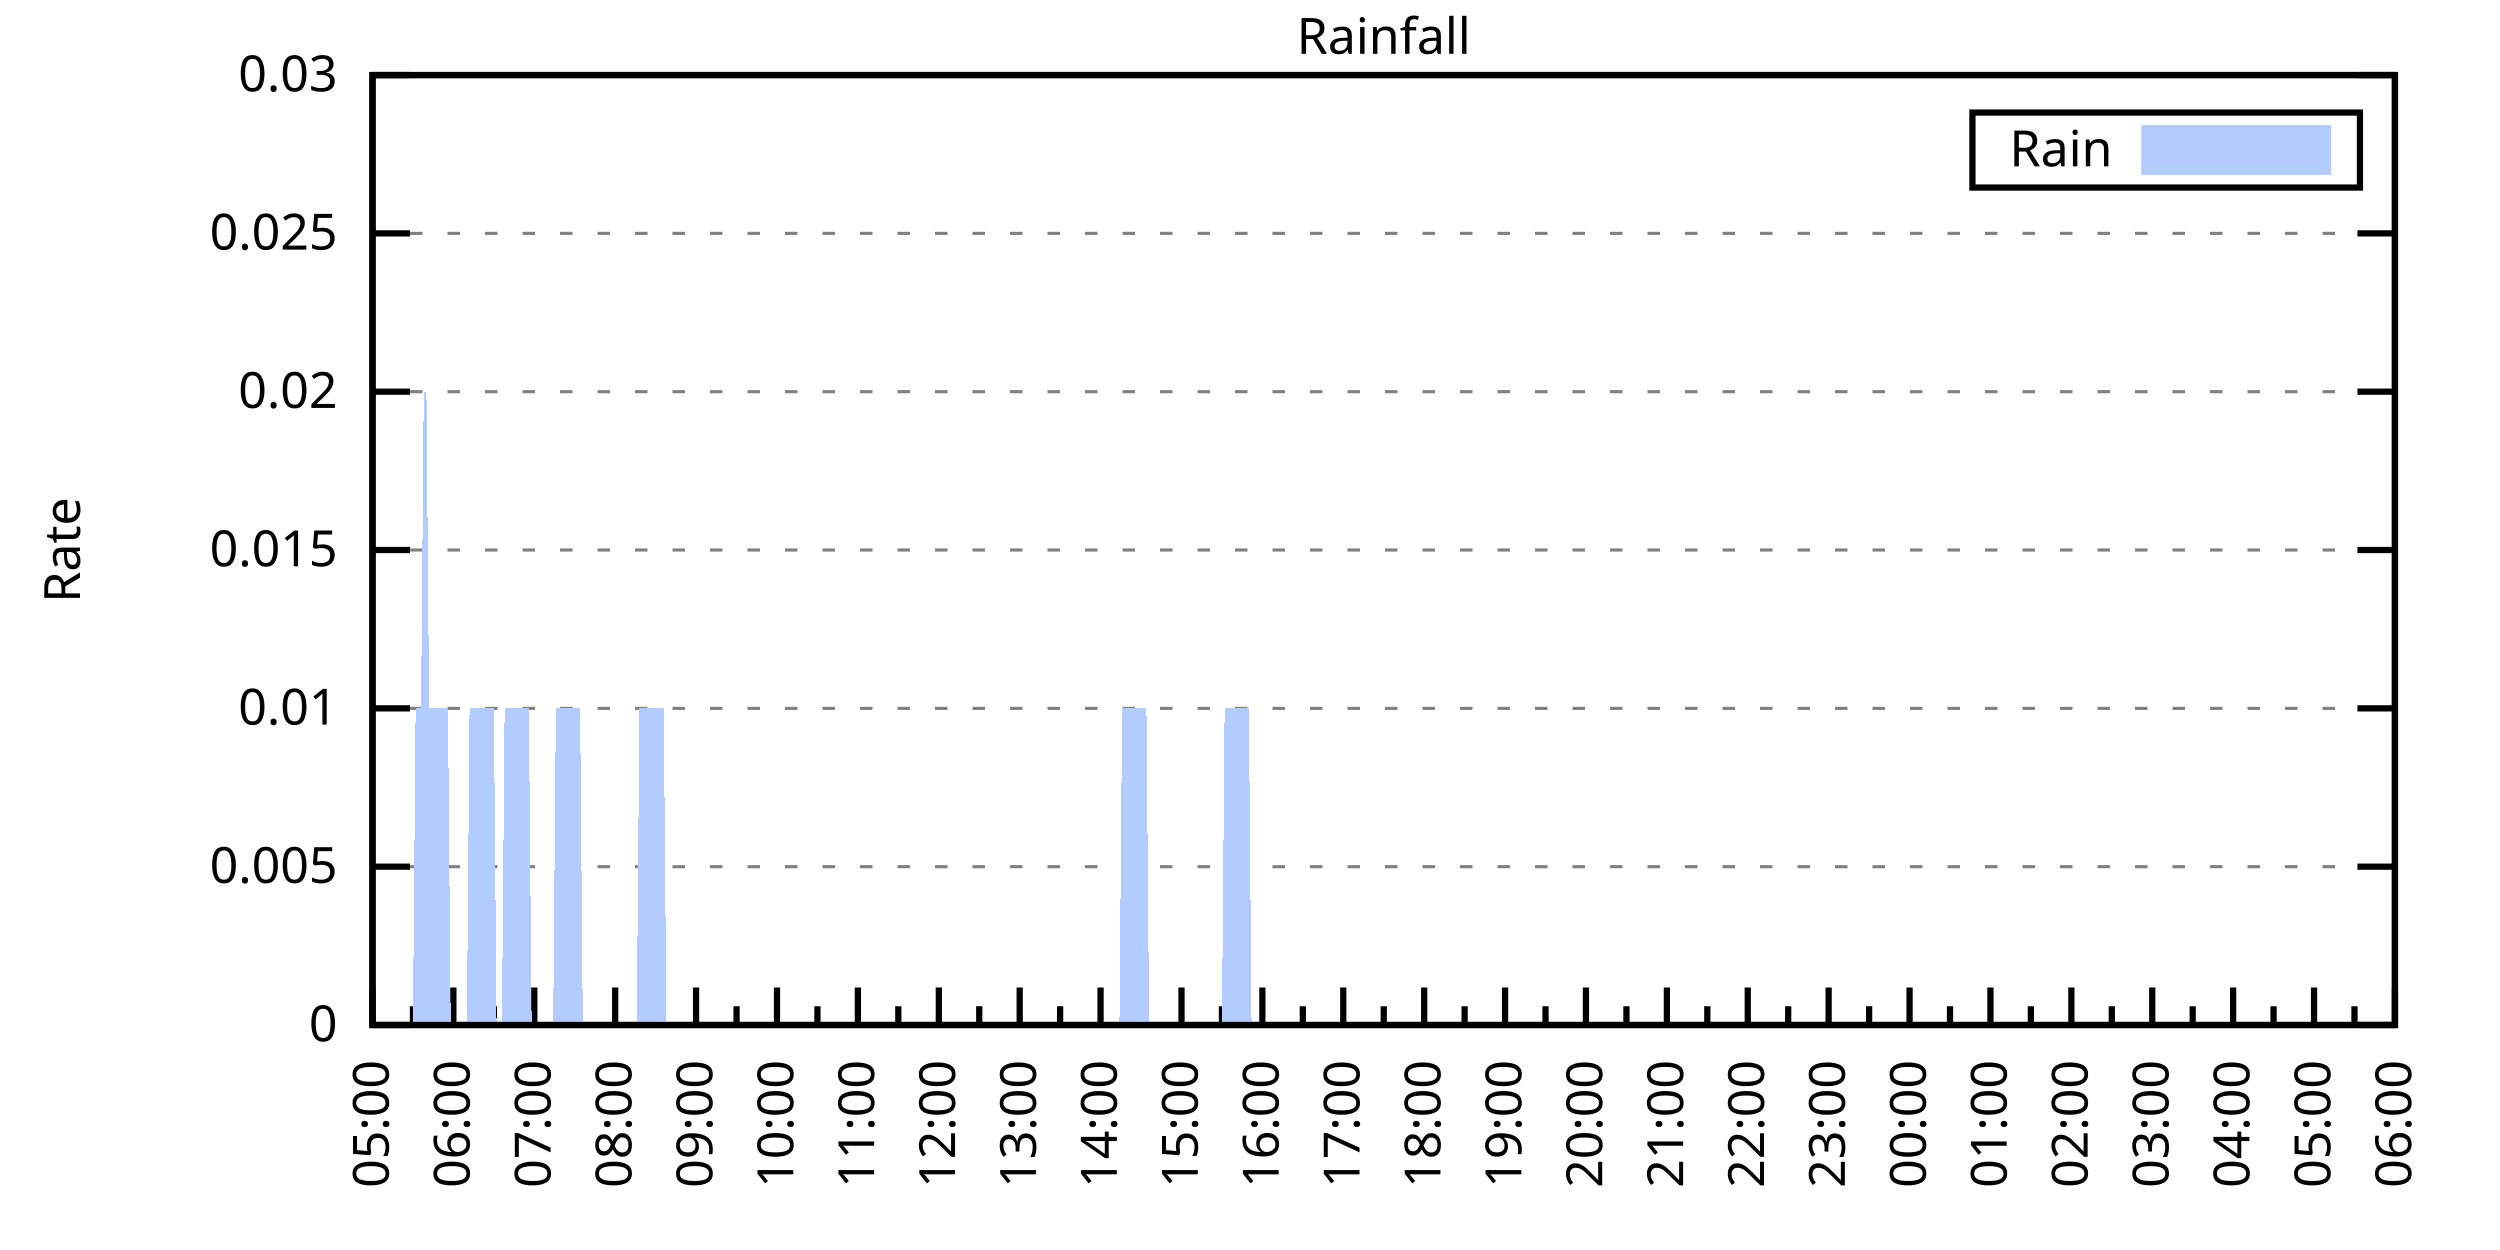
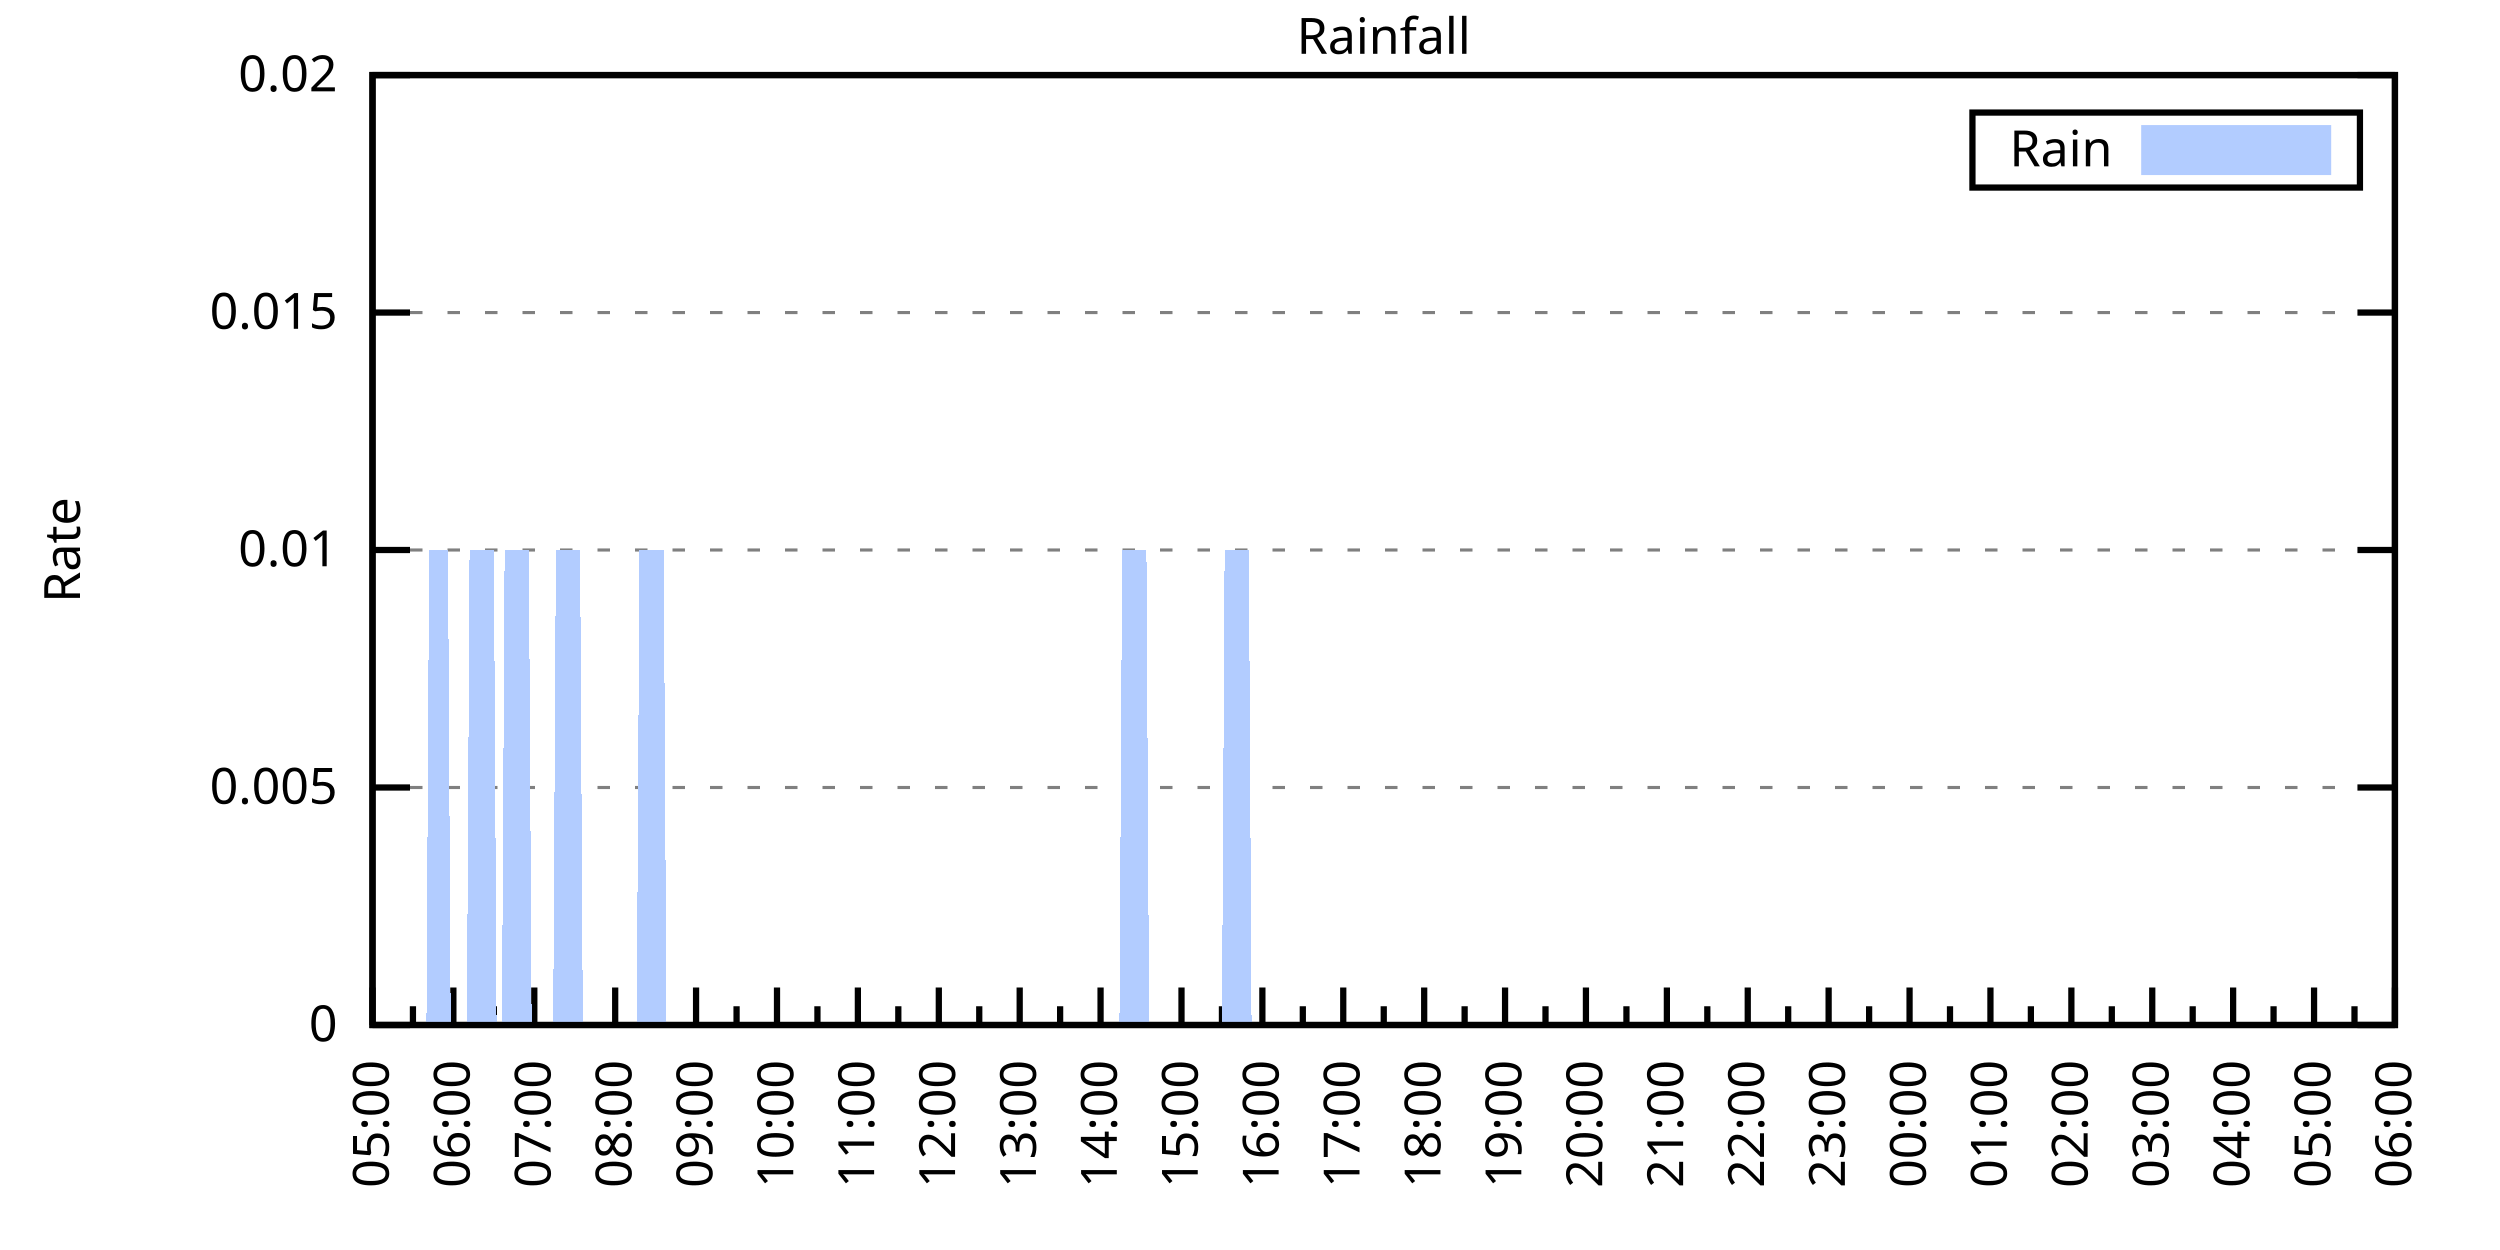
<svg xmlns="http://www.w3.org/2000/svg" xmlns:xlink="http://www.w3.org/1999/xlink" width="400" height="200" viewBox="0 0 400 200">
  <g id="gnuplot_canvas">
    <rect x="0" y="0" width="400" height="200" fill="none" />
    <defs>
      <circle id="gpDot" r="0.5" stroke-width="0.5" stroke="currentColor" />
      <path id="gpPt0" stroke-width="0.333" stroke="currentColor" d="M-1,0 h2 M0,-1 v2" />
      <path id="gpPt1" stroke-width="0.333" stroke="currentColor" d="M-1,-1 L1,1 M1,-1 L-1,1" />
      <path id="gpPt2" stroke-width="0.333" stroke="currentColor" d="M-1,0 L1,0 M0,-1 L0,1 M-1,-1 L1,1 M-1,1 L1,-1" />
      <rect id="gpPt3" stroke-width="0.333" stroke="currentColor" x="-1" y="-1" width="2" height="2" />
      <rect id="gpPt4" stroke-width="0.333" stroke="currentColor" fill="currentColor" x="-1" y="-1" width="2" height="2" />
      <circle id="gpPt5" stroke-width="0.333" stroke="currentColor" cx="0" cy="0" r="1" />
      <use xlink:href="#gpPt5" id="gpPt6" fill="currentColor" stroke="none" />
      <path id="gpPt7" stroke-width="0.333" stroke="currentColor" d="M0,-1.33 L-1.33,0.67 L1.33,0.67 z" />
      <use xlink:href="#gpPt7" id="gpPt8" fill="currentColor" stroke="none" />
      <use xlink:href="#gpPt7" id="gpPt9" stroke="currentColor" transform="rotate(180)" />
      <use xlink:href="#gpPt9" id="gpPt10" fill="currentColor" stroke="none" />
      <use xlink:href="#gpPt3" id="gpPt11" stroke="currentColor" transform="rotate(45)" />
      <use xlink:href="#gpPt11" id="gpPt12" fill="currentColor" stroke="none" />
      <path id="gpPt13" stroke-width="0.333" stroke="currentColor" d="M0,1.330 L1.265,0.411 L0.782,-1.067 L-0.782,-1.076 L-1.265,0.411 z" />
      <use xlink:href="#gpPt13" id="gpPt14" fill="currentColor" stroke="none" />
      <filter id="textbox" filterUnits="objectBoundingBox" x="0" y="0" height="1" width="1">
        <feFlood flood-color="white" flood-opacity="1" result="bgnd" />
        <feComposite in="SourceGraphic" in2="bgnd" operator="atop" />
      </filter>
      <filter id="greybox" filterUnits="objectBoundingBox" x="0" y="0" height="1" width="1">
        <feFlood flood-color="lightgrey" flood-opacity="1" result="grey" />
        <feComposite in="SourceGraphic" in2="grey" operator="atop" />
      </filter>
    </defs>
    <g fill="none" color="white" stroke="currentColor" stroke-width="1.00" stroke-linecap="butt" stroke-linejoin="miter">
</g>
    <g fill="none" color="black" stroke="currentColor" stroke-width="1.00" stroke-linecap="butt" stroke-linejoin="miter">
      <g stroke="none" shape-rendering="crispEdges">
        <polygon fill="rgb(255, 255, 255)" points="59.60,164.00 383.18,164.00 383.18,12.02 59.60,12.02 " />
      </g>
    </g>
    <g fill="none" color="black" stroke="currentColor" stroke-width="1.00" stroke-linecap="butt" stroke-linejoin="miter">
</g>
    <g fill="none" color="black" stroke="black" stroke-width="0.50" stroke-linecap="butt" stroke-linejoin="miter">
</g>
    <g fill="none" color="gray" stroke="currentColor" stroke-width="0.50" stroke-linecap="butt" stroke-linejoin="miter">
      <path stroke="gray" stroke-dasharray="2,4" class="gridline" d="M59.60,164.00 L383.19,164.00  " />
    </g>
    <g fill="none" color="gray" stroke="gray" stroke-width="1.00" stroke-linecap="butt" stroke-linejoin="miter">
</g>
    <g fill="none" color="black" stroke="currentColor" stroke-width="1.00" stroke-linecap="butt" stroke-linejoin="miter">
      <path stroke="black" d="M59.60,164.00 L65.60,164.00 M383.19,164.00 L377.19,164.00  " />
      <g transform="translate(54.00,166.60)" stroke="none" fill="black" font-family="Sans" font-size="8.00" text-anchor="end">
        <text>
          <tspan font-family="Sans"> 0</tspan>
        </text>
      </g>
    </g>
    <g fill="none" color="black" stroke="currentColor" stroke-width="1.00" stroke-linecap="butt" stroke-linejoin="miter">
</g>
    <g fill="none" color="black" stroke="black" stroke-width="0.50" stroke-linecap="butt" stroke-linejoin="miter">
</g>
    <g fill="none" color="gray" stroke="currentColor" stroke-width="0.50" stroke-linecap="butt" stroke-linejoin="miter">
-       <path stroke="gray" stroke-dasharray="2,4" class="gridline" d="M59.60,138.67 L383.19,138.67  " />
-     </g>
-     <g fill="none" color="gray" stroke="gray" stroke-width="1.00" stroke-linecap="butt" stroke-linejoin="miter">
- </g>
-     <g fill="none" color="black" stroke="currentColor" stroke-width="1.00" stroke-linecap="butt" stroke-linejoin="miter">
-       <path stroke="black" d="M59.60,138.67 L65.60,138.67 M383.19,138.67 L377.19,138.67  " />
-       <g transform="translate(54.00,141.27)" stroke="none" fill="black" font-family="Sans" font-size="8.00" text-anchor="end">
+       <path stroke="gray" stroke-dasharray="2,4" class="gridline" d="M59.60,126.00 L383.19,126.00  " />
+     </g>
+     <g fill="none" color="gray" stroke="gray" stroke-width="1.00" stroke-linecap="butt" stroke-linejoin="miter">
+ </g>
+     <g fill="none" color="black" stroke="currentColor" stroke-width="1.00" stroke-linecap="butt" stroke-linejoin="miter">
+       <path stroke="black" d="M59.60,126.00 L65.60,126.00 M383.19,126.00 L377.19,126.00  " />
+       <g transform="translate(54.00,128.60)" stroke="none" fill="black" font-family="Sans" font-size="8.00" text-anchor="end">
        <text>
          <tspan font-family="Sans"> 0.005</tspan>
-         </text>
-       </g>
-     </g>
-     <g fill="none" color="black" stroke="currentColor" stroke-width="1.00" stroke-linecap="butt" stroke-linejoin="miter">
- </g>
-     <g fill="none" color="black" stroke="black" stroke-width="0.50" stroke-linecap="butt" stroke-linejoin="miter">
- </g>
-     <g fill="none" color="gray" stroke="currentColor" stroke-width="0.50" stroke-linecap="butt" stroke-linejoin="miter">
-       <path stroke="gray" stroke-dasharray="2,4" class="gridline" d="M59.60,113.34 L383.19,113.34  " />
-     </g>
-     <g fill="none" color="gray" stroke="gray" stroke-width="1.00" stroke-linecap="butt" stroke-linejoin="miter">
- </g>
-     <g fill="none" color="black" stroke="currentColor" stroke-width="1.00" stroke-linecap="butt" stroke-linejoin="miter">
-       <path stroke="black" d="M59.60,113.34 L65.60,113.34 M383.19,113.34 L377.19,113.34  " />
-       <g transform="translate(54.00,115.94)" stroke="none" fill="black" font-family="Sans" font-size="8.00" text-anchor="end">
-         <text>
-           <tspan font-family="Sans"> 0.01</tspan>
        </text>
      </g>
    </g>
    <g fill="none" color="black" stroke="currentColor" stroke-width="1.00" stroke-linecap="butt" stroke-linejoin="miter">
</g>
    <g fill="none" color="black" stroke="black" stroke-width="0.50" stroke-linecap="butt" stroke-linejoin="miter">
</g>
    <g fill="none" color="gray" stroke="currentColor" stroke-width="0.50" stroke-linecap="butt" stroke-linejoin="miter">
      <path stroke="gray" stroke-dasharray="2,4" class="gridline" d="M59.60,88.00 L383.19,88.00  " />
    </g>
    <g fill="none" color="gray" stroke="gray" stroke-width="1.00" stroke-linecap="butt" stroke-linejoin="miter">
</g>
    <g fill="none" color="black" stroke="currentColor" stroke-width="1.00" stroke-linecap="butt" stroke-linejoin="miter">
      <path stroke="black" d="M59.60,88.00 L65.60,88.00 M383.19,88.00 L377.19,88.00  " />
      <g transform="translate(54.00,90.60)" stroke="none" fill="black" font-family="Sans" font-size="8.00" text-anchor="end">
        <text>
+           <tspan font-family="Sans"> 0.01</tspan>
+         </text>
+       </g>
+     </g>
+     <g fill="none" color="black" stroke="currentColor" stroke-width="1.00" stroke-linecap="butt" stroke-linejoin="miter">
+ </g>
+     <g fill="none" color="black" stroke="black" stroke-width="0.50" stroke-linecap="butt" stroke-linejoin="miter">
+ </g>
+     <g fill="none" color="gray" stroke="currentColor" stroke-width="0.50" stroke-linecap="butt" stroke-linejoin="miter">
+       <path stroke="gray" stroke-dasharray="2,4" class="gridline" d="M59.60,50.01 L383.19,50.01  " />
+     </g>
+     <g fill="none" color="gray" stroke="gray" stroke-width="1.00" stroke-linecap="butt" stroke-linejoin="miter">
+ </g>
+     <g fill="none" color="black" stroke="currentColor" stroke-width="1.00" stroke-linecap="butt" stroke-linejoin="miter">
+       <path stroke="black" d="M59.60,50.01 L65.60,50.01 M383.19,50.01 L377.19,50.01  " />
+       <g transform="translate(54.00,52.61)" stroke="none" fill="black" font-family="Sans" font-size="8.00" text-anchor="end">
+         <text>
          <tspan font-family="Sans"> 0.015</tspan>
-         </text>
-       </g>
-     </g>
-     <g fill="none" color="black" stroke="currentColor" stroke-width="1.00" stroke-linecap="butt" stroke-linejoin="miter">
- </g>
-     <g fill="none" color="black" stroke="black" stroke-width="0.50" stroke-linecap="butt" stroke-linejoin="miter">
- </g>
-     <g fill="none" color="gray" stroke="currentColor" stroke-width="0.50" stroke-linecap="butt" stroke-linejoin="miter">
-       <path stroke="gray" stroke-dasharray="2,4" class="gridline" d="M59.60,62.67 L383.19,62.67  " />
-     </g>
-     <g fill="none" color="gray" stroke="gray" stroke-width="1.00" stroke-linecap="butt" stroke-linejoin="miter">
- </g>
-     <g fill="none" color="black" stroke="currentColor" stroke-width="1.00" stroke-linecap="butt" stroke-linejoin="miter">
-       <path stroke="black" d="M59.60,62.67 L65.60,62.67 M383.19,62.67 L377.19,62.67  " />
-       <g transform="translate(54.00,65.27)" stroke="none" fill="black" font-family="Sans" font-size="8.00" text-anchor="end">
-         <text>
-           <tspan font-family="Sans"> 0.02</tspan>
-         </text>
-       </g>
-     </g>
-     <g fill="none" color="black" stroke="currentColor" stroke-width="1.00" stroke-linecap="butt" stroke-linejoin="miter">
- </g>
-     <g fill="none" color="black" stroke="black" stroke-width="0.50" stroke-linecap="butt" stroke-linejoin="miter">
- </g>
-     <g fill="none" color="gray" stroke="currentColor" stroke-width="0.50" stroke-linecap="butt" stroke-linejoin="miter">
-       <path stroke="gray" stroke-dasharray="2,4" class="gridline" d="M59.60,37.34 L383.19,37.34  " />
-     </g>
-     <g fill="none" color="gray" stroke="gray" stroke-width="1.00" stroke-linecap="butt" stroke-linejoin="miter">
- </g>
-     <g fill="none" color="black" stroke="currentColor" stroke-width="1.00" stroke-linecap="butt" stroke-linejoin="miter">
-       <path stroke="black" d="M59.60,37.34 L65.60,37.34 M383.19,37.34 L377.19,37.34  " />
-       <g transform="translate(54.00,39.94)" stroke="none" fill="black" font-family="Sans" font-size="8.00" text-anchor="end">
-         <text>
-           <tspan font-family="Sans"> 0.025</tspan>
        </text>
      </g>
    </g>
    <g fill="none" color="black" stroke="currentColor" stroke-width="1.00" stroke-linecap="butt" stroke-linejoin="miter">
</g>
    <g fill="none" color="black" stroke="black" stroke-width="0.50" stroke-linecap="butt" stroke-linejoin="miter">
</g>
    <g fill="none" color="gray" stroke="currentColor" stroke-width="0.50" stroke-linecap="butt" stroke-linejoin="miter">
      <path stroke="gray" stroke-dasharray="2,4" class="gridline" d="M59.60,12.01 L383.19,12.01  " />
    </g>
    <g fill="none" color="gray" stroke="gray" stroke-width="1.00" stroke-linecap="butt" stroke-linejoin="miter">
</g>
    <g fill="none" color="black" stroke="currentColor" stroke-width="1.00" stroke-linecap="butt" stroke-linejoin="miter">
      <path stroke="black" d="M59.60,12.01 L65.60,12.01 M383.19,12.01 L377.19,12.01  " />
      <g transform="translate(54.00,14.61)" stroke="none" fill="black" font-family="Sans" font-size="8.00" text-anchor="end">
        <text>
-           <tspan font-family="Sans"> 0.03</tspan>
+           <tspan font-family="Sans"> 0.02</tspan>
        </text>
      </g>
    </g>
    <g fill="none" color="black" stroke="currentColor" stroke-width="1.00" stroke-linecap="butt" stroke-linejoin="miter">
      <path stroke="black" d="M59.60,164.00 L59.60,158.00  " />
      <g transform="translate(62.20,169.60) rotate(270)" stroke="none" fill="black" font-family="Sans" font-size="8.00" text-anchor="end">
        <text>
          <tspan font-family="Sans">05:00</tspan>
        </text>
      </g>
    </g>
    <g fill="none" color="black" stroke="currentColor" stroke-width="1.00" stroke-linecap="butt" stroke-linejoin="miter">
      <path stroke="black" d="M66.07,164.00 L66.07,161.00 M72.54,164.00 L72.54,158.00  " />
      <g transform="translate(75.14,169.60) rotate(270)" stroke="none" fill="black" font-family="Sans" font-size="8.00" text-anchor="end">
        <text>
          <tspan font-family="Sans">06:00</tspan>
        </text>
      </g>
    </g>
    <g fill="none" color="black" stroke="currentColor" stroke-width="1.00" stroke-linecap="butt" stroke-linejoin="miter">
      <path stroke="black" d="M79.02,164.00 L79.02,161.00 M85.49,164.00 L85.49,158.00  " />
      <g transform="translate(88.09,169.60) rotate(270)" stroke="none" fill="black" font-family="Sans" font-size="8.00" text-anchor="end">
        <text>
          <tspan font-family="Sans">07:00</tspan>
        </text>
      </g>
    </g>
    <g fill="none" color="black" stroke="currentColor" stroke-width="1.00" stroke-linecap="butt" stroke-linejoin="miter">
      <path stroke="black" d="M91.96,164.00 L91.96,161.00 M98.43,164.00 L98.43,158.00  " />
      <g transform="translate(101.03,169.60) rotate(270)" stroke="none" fill="black" font-family="Sans" font-size="8.00" text-anchor="end">
        <text>
          <tspan font-family="Sans">08:00</tspan>
        </text>
      </g>
    </g>
    <g fill="none" color="black" stroke="currentColor" stroke-width="1.00" stroke-linecap="butt" stroke-linejoin="miter">
      <path stroke="black" d="M104.90,164.00 L104.90,161.00 M111.37,164.00 L111.37,158.00  " />
      <g transform="translate(113.97,169.60) rotate(270)" stroke="none" fill="black" font-family="Sans" font-size="8.00" text-anchor="end">
        <text>
          <tspan font-family="Sans">09:00</tspan>
        </text>
      </g>
    </g>
    <g fill="none" color="black" stroke="currentColor" stroke-width="1.00" stroke-linecap="butt" stroke-linejoin="miter">
      <path stroke="black" d="M117.85,164.00 L117.85,161.00 M124.32,164.00 L124.32,158.00  " />
      <g transform="translate(126.92,169.60) rotate(270)" stroke="none" fill="black" font-family="Sans" font-size="8.00" text-anchor="end">
        <text>
          <tspan font-family="Sans">10:00</tspan>
        </text>
      </g>
    </g>
    <g fill="none" color="black" stroke="currentColor" stroke-width="1.00" stroke-linecap="butt" stroke-linejoin="miter">
      <path stroke="black" d="M130.79,164.00 L130.79,161.00 M137.26,164.00 L137.26,158.00  " />
      <g transform="translate(139.86,169.60) rotate(270)" stroke="none" fill="black" font-family="Sans" font-size="8.00" text-anchor="end">
        <text>
          <tspan font-family="Sans">11:00</tspan>
        </text>
      </g>
    </g>
    <g fill="none" color="black" stroke="currentColor" stroke-width="1.00" stroke-linecap="butt" stroke-linejoin="miter">
      <path stroke="black" d="M143.73,164.00 L143.73,161.00 M150.21,164.00 L150.21,158.00  " />
      <g transform="translate(152.81,169.60) rotate(270)" stroke="none" fill="black" font-family="Sans" font-size="8.00" text-anchor="end">
        <text>
          <tspan font-family="Sans">12:00</tspan>
        </text>
      </g>
    </g>
    <g fill="none" color="black" stroke="currentColor" stroke-width="1.00" stroke-linecap="butt" stroke-linejoin="miter">
      <path stroke="black" d="M156.68,164.00 L156.68,161.00 M163.15,164.00 L163.15,158.00  " />
      <g transform="translate(165.75,169.60) rotate(270)" stroke="none" fill="black" font-family="Sans" font-size="8.00" text-anchor="end">
        <text>
          <tspan font-family="Sans">13:00</tspan>
        </text>
      </g>
    </g>
    <g fill="none" color="black" stroke="currentColor" stroke-width="1.00" stroke-linecap="butt" stroke-linejoin="miter">
      <path stroke="black" d="M169.62,164.00 L169.62,161.00 M176.09,164.00 L176.09,158.00  " />
      <g transform="translate(178.69,169.60) rotate(270)" stroke="none" fill="black" font-family="Sans" font-size="8.00" text-anchor="end">
        <text>
          <tspan font-family="Sans">14:00</tspan>
        </text>
      </g>
    </g>
    <g fill="none" color="black" stroke="currentColor" stroke-width="1.00" stroke-linecap="butt" stroke-linejoin="miter">
      <path stroke="black" d="M182.56,164.00 L182.56,161.00 M189.04,164.00 L189.04,158.00  " />
      <g transform="translate(191.64,169.60) rotate(270)" stroke="none" fill="black" font-family="Sans" font-size="8.00" text-anchor="end">
        <text>
          <tspan font-family="Sans">15:00</tspan>
        </text>
      </g>
    </g>
    <g fill="none" color="black" stroke="currentColor" stroke-width="1.00" stroke-linecap="butt" stroke-linejoin="miter">
      <path stroke="black" d="M195.51,164.00 L195.51,161.00 M201.98,164.00 L201.98,158.00  " />
      <g transform="translate(204.58,169.60) rotate(270)" stroke="none" fill="black" font-family="Sans" font-size="8.00" text-anchor="end">
        <text>
          <tspan font-family="Sans">16:00</tspan>
        </text>
      </g>
    </g>
    <g fill="none" color="black" stroke="currentColor" stroke-width="1.00" stroke-linecap="butt" stroke-linejoin="miter">
      <path stroke="black" d="M208.45,164.00 L208.45,161.00 M214.92,164.00 L214.92,158.00  " />
      <g transform="translate(217.52,169.60) rotate(270)" stroke="none" fill="black" font-family="Sans" font-size="8.00" text-anchor="end">
        <text>
          <tspan font-family="Sans">17:00</tspan>
        </text>
      </g>
    </g>
    <g fill="none" color="black" stroke="currentColor" stroke-width="1.00" stroke-linecap="butt" stroke-linejoin="miter">
      <path stroke="black" d="M221.40,164.00 L221.40,161.00 M227.87,164.00 L227.87,158.00  " />
      <g transform="translate(230.47,169.60) rotate(270)" stroke="none" fill="black" font-family="Sans" font-size="8.00" text-anchor="end">
        <text>
          <tspan font-family="Sans">18:00</tspan>
        </text>
      </g>
    </g>
    <g fill="none" color="black" stroke="currentColor" stroke-width="1.00" stroke-linecap="butt" stroke-linejoin="miter">
      <path stroke="black" d="M234.34,164.00 L234.34,161.00 M240.81,164.00 L240.81,158.00  " />
      <g transform="translate(243.41,169.60) rotate(270)" stroke="none" fill="black" font-family="Sans" font-size="8.00" text-anchor="end">
        <text>
          <tspan font-family="Sans">19:00</tspan>
        </text>
      </g>
    </g>
    <g fill="none" color="black" stroke="currentColor" stroke-width="1.00" stroke-linecap="butt" stroke-linejoin="miter">
      <path stroke="black" d="M247.28,164.00 L247.28,161.00 M253.75,164.00 L253.75,158.00  " />
      <g transform="translate(256.35,169.60) rotate(270)" stroke="none" fill="black" font-family="Sans" font-size="8.00" text-anchor="end">
        <text>
          <tspan font-family="Sans">20:00</tspan>
        </text>
      </g>
    </g>
    <g fill="none" color="black" stroke="currentColor" stroke-width="1.00" stroke-linecap="butt" stroke-linejoin="miter">
      <path stroke="black" d="M260.23,164.00 L260.23,161.00 M266.70,164.00 L266.70,158.00  " />
      <g transform="translate(269.30,169.60) rotate(270)" stroke="none" fill="black" font-family="Sans" font-size="8.00" text-anchor="end">
        <text>
          <tspan font-family="Sans">21:00</tspan>
        </text>
      </g>
    </g>
    <g fill="none" color="black" stroke="currentColor" stroke-width="1.00" stroke-linecap="butt" stroke-linejoin="miter">
      <path stroke="black" d="M273.17,164.00 L273.17,161.00 M279.64,164.00 L279.64,158.00  " />
      <g transform="translate(282.24,169.60) rotate(270)" stroke="none" fill="black" font-family="Sans" font-size="8.00" text-anchor="end">
        <text>
          <tspan font-family="Sans">22:00</tspan>
        </text>
      </g>
    </g>
    <g fill="none" color="black" stroke="currentColor" stroke-width="1.00" stroke-linecap="butt" stroke-linejoin="miter">
      <path stroke="black" d="M286.11,164.00 L286.11,161.00 M292.58,164.00 L292.58,158.00  " />
      <g transform="translate(295.18,169.60) rotate(270)" stroke="none" fill="black" font-family="Sans" font-size="8.00" text-anchor="end">
        <text>
          <tspan font-family="Sans">23:00</tspan>
        </text>
      </g>
    </g>
    <g fill="none" color="black" stroke="currentColor" stroke-width="1.00" stroke-linecap="butt" stroke-linejoin="miter">
      <path stroke="black" d="M299.06,164.00 L299.06,161.00 M305.53,164.00 L305.53,158.00  " />
      <g transform="translate(308.13,169.60) rotate(270)" stroke="none" fill="black" font-family="Sans" font-size="8.00" text-anchor="end">
        <text>
          <tspan font-family="Sans">00:00</tspan>
        </text>
      </g>
    </g>
    <g fill="none" color="black" stroke="currentColor" stroke-width="1.00" stroke-linecap="butt" stroke-linejoin="miter">
      <path stroke="black" d="M312.00,164.00 L312.00,161.00 M318.47,164.00 L318.47,158.00  " />
      <g transform="translate(321.07,169.60) rotate(270)" stroke="none" fill="black" font-family="Sans" font-size="8.00" text-anchor="end">
        <text>
          <tspan font-family="Sans">01:00</tspan>
        </text>
      </g>
    </g>
    <g fill="none" color="black" stroke="currentColor" stroke-width="1.00" stroke-linecap="butt" stroke-linejoin="miter">
      <path stroke="black" d="M324.94,164.00 L324.94,161.00 M331.42,164.00 L331.42,158.00  " />
      <g transform="translate(334.02,169.60) rotate(270)" stroke="none" fill="black" font-family="Sans" font-size="8.00" text-anchor="end">
        <text>
          <tspan font-family="Sans">02:00</tspan>
        </text>
      </g>
    </g>
    <g fill="none" color="black" stroke="currentColor" stroke-width="1.00" stroke-linecap="butt" stroke-linejoin="miter">
      <path stroke="black" d="M337.89,164.00 L337.89,161.00 M344.36,164.00 L344.36,158.00  " />
      <g transform="translate(346.96,169.60) rotate(270)" stroke="none" fill="black" font-family="Sans" font-size="8.00" text-anchor="end">
        <text>
          <tspan font-family="Sans">03:00</tspan>
        </text>
      </g>
    </g>
    <g fill="none" color="black" stroke="currentColor" stroke-width="1.00" stroke-linecap="butt" stroke-linejoin="miter">
      <path stroke="black" d="M350.83,164.00 L350.83,161.00 M357.30,164.00 L357.30,158.00  " />
      <g transform="translate(359.90,169.60) rotate(270)" stroke="none" fill="black" font-family="Sans" font-size="8.00" text-anchor="end">
        <text>
          <tspan font-family="Sans">04:00</tspan>
        </text>
      </g>
    </g>
    <g fill="none" color="black" stroke="currentColor" stroke-width="1.00" stroke-linecap="butt" stroke-linejoin="miter">
      <path stroke="black" d="M363.77,164.00 L363.77,161.00 M370.25,164.00 L370.25,158.00  " />
      <g transform="translate(372.85,169.60) rotate(270)" stroke="none" fill="black" font-family="Sans" font-size="8.00" text-anchor="end">
        <text>
          <tspan font-family="Sans">05:00</tspan>
        </text>
      </g>
    </g>
    <g fill="none" color="black" stroke="currentColor" stroke-width="1.00" stroke-linecap="butt" stroke-linejoin="miter">
      <path stroke="black" d="M376.72,164.00 L376.72,161.00 M383.19,164.00 L383.19,158.00  " />
      <g transform="translate(385.79,169.60) rotate(270)" stroke="none" fill="black" font-family="Sans" font-size="8.00" text-anchor="end">
        <text>
          <tspan font-family="Sans">06:00</tspan>
        </text>
      </g>
    </g>
    <g fill="none" color="black" stroke="currentColor" stroke-width="1.00" stroke-linecap="butt" stroke-linejoin="miter">
</g>
    <g fill="none" color="black" stroke="currentColor" stroke-width="1.00" stroke-linecap="butt" stroke-linejoin="miter">
      <path stroke="black" d="M59.60,12.01 L59.60,164.00 L383.19,164.00 L383.19,12.01 L59.60,12.01 Z  " />
    </g>
    <g fill="none" color="black" stroke="currentColor" stroke-width="1.00" stroke-linecap="butt" stroke-linejoin="miter">
      <g transform="translate(12.80,88.01) rotate(270)" stroke="none" fill="black" font-family="Sans" font-size="8.00" text-anchor="middle">
        <text>
          <tspan font-family="Sans">Rate</tspan>
        </text>
      </g>
    </g>
    <g fill="none" color="black" stroke="currentColor" stroke-width="1.00" stroke-linecap="butt" stroke-linejoin="miter">
</g>
    <g fill="none" color="black" stroke="currentColor" stroke-width="1.00" stroke-linecap="butt" stroke-linejoin="miter">
      <path stroke="black" d="M315.59,30.01 L315.59,18.01 L377.59,18.01 L377.59,30.01 L315.59,30.01 Z  " />
    </g>
    <g id="Rainfall_plot_1">
      <g fill="none" color="white" stroke="black" stroke-width="2.00" stroke-linecap="butt" stroke-linejoin="miter">
</g>
      <g fill="none" color="black" stroke="currentColor" stroke-width="2.00" stroke-linecap="butt" stroke-linejoin="miter">
        <g transform="translate(337.99,26.61)" stroke="none" fill="black" font-family="Sans" font-size="8.00" text-anchor="end">
          <text>
            <tspan font-family="Sans">Rain</tspan>
          </text>
        </g>
      </g>
      <g fill="none" color="black" stroke="currentColor" stroke-width="2.00" stroke-linecap="butt" stroke-linejoin="miter">
        <g stroke="none" shape-rendering="crispEdges">
          <polygon fill="rgb(178, 204, 255)" points="343.59,27.01 371.99,27.01 371.99,21.01 343.59,21.01 " />
        </g>
        <path stroke="rgb(178, 204, 255)" d="M343.59,27.01 L371.99,27.01 L371.99,21.01 L343.59,21.01 L343.59,27.01 Z  " />
      </g>
      <g fill="none" color="black" stroke="currentColor" stroke-width="2.00" stroke-linecap="butt" stroke-linejoin="miter">
        <g stroke="none" shape-rendering="crispEdges">
-           <polygon fill="rgb(178, 204, 255)" points="62.19,164.00 62.62,164.00 63.05,164.00 63.48,164.00 63.91,164.00 64.35,164.00 64.78,164.00 65.21,164.00 65.64,164.00 66.07,164.00 66.50,113.34 66.93,113.34 67.37,113.34 67.80,62.67 68.23,62.67 68.66,113.34 69.09,113.34 69.52,113.34 69.95,113.34 70.39,113.34 70.82,113.34 71.25,113.34 71.68,113.34 72.11,164.00 72.54,164.00 72.98,164.00 73.41,164.00 73.84,164.00 74.27,164.00 74.70,164.00 75.13,113.34 75.56,113.34 76.00,113.34 76.43,113.34 76.86,113.34 77.29,113.34 77.72,113.34 78.15,113.34 78.58,113.34 79.02,113.34 79.45,164.00 79.88,164.00 80.31,164.00 80.74,113.34 81.17,113.34 81.60,113.34 82.04,113.34 82.47,113.34 82.90,113.34 83.33,113.34 83.76,113.34 84.19,113.34 84.62,113.34 85.06,164.00 85.49,164.00 85.92,164.00 86.35,164.00 86.78,164.00 87.21,164.00 87.64,164.00 88.08,164.00 88.51,164.00 88.94,113.34 89.37,113.34 89.80,113.34 90.23,113.34 90.66,113.34 91.10,113.34 91.53,113.34 91.96,113.34 92.39,113.34 92.82,113.34 93.25,164.00 93.68,164.00 94.12,164.00 94.55,164.00 94.98,164.00 95.41,164.00 95.84,164.00 96.27,164.00 96.70,164.00 97.14,164.00 97.57,164.00 98.00,164.00 98.43,164.00 98.86,164.00 99.29,164.00 99.73,164.00 100.16,164.00 100.59,164.00 101.02,164.00 101.45,164.00 101.88,164.00 102.31,113.34 102.75,113.34 103.18,113.34 103.61,113.34 104.04,113.34 104.47,113.34 104.90,113.34 105.33,113.34 105.77,113.34 106.20,113.34 106.63,164.00 107.06,164.00 107.49,164.00 107.92,164.00 108.35,164.00 108.79,164.00 109.22,164.00 109.65,164.00 110.08,164.00 110.51,164.00 110.94,164.00 111.37,164.00 111.81,164.00 112.24,164.00 112.67,164.00 113.10,164.00 113.53,164.00 113.96,164.00 114.39,164.00 114.83,164.00 115.26,164.00 115.69,164.00 116.12,164.00 116.55,164.00 116.98,164.00 117.41,164.00 117.85,164.00 118.28,164.00 118.71,164.00 119.14,164.00 119.57,164.00 120.00,164.00 120.43,164.00 120.87,164.00 121.30,164.00 121.73,164.00 122.16,164.00 122.59,164.00 123.02,164.00 123.46,164.00 123.89,164.00 124.32,164.00 124.75,164.00 125.18,164.00 125.61,164.00 126.04,164.00 126.48,164.00 126.91,164.00 127.34,164.00 127.77,164.00 128.20,164.00 128.63,164.00 129.06,164.00 129.50,164.00 129.93,164.00 130.36,164.00 130.79,164.00 131.22,164.00 131.65,164.00 132.08,164.00 132.52,164.00 132.95,164.00 133.38,164.00 133.81,164.00 134.24,164.00 134.67,164.00 135.10,164.00 135.54,164.00 135.97,164.00 136.40,164.00 136.83,164.00 137.26,164.00 137.69,164.00 138.12,164.00 138.56,164.00 138.99,164.00 139.42,164.00 139.85,164.00 140.28,164.00 140.71,164.00 141.14,164.00 141.58,164.00 142.01,164.00 142.44,164.00 142.87,164.00 143.30,164.00 143.73,164.00 144.16,164.00 144.60,164.00 145.03,164.00 145.46,164.00 145.89,164.00 146.32,164.00 146.75,164.00 147.19,164.00 147.62,164.00 148.05,164.00 148.48,164.00 148.91,164.00 149.34,164.00 149.77,164.00 150.21,164.00 150.64,164.00 151.07,164.00 151.50,164.00 151.93,164.00 152.36,164.00 152.79,164.00 153.23,164.00 153.66,164.00 154.09,164.00 154.52,164.00 154.95,164.00 155.38,164.00 155.81,164.00 156.25,164.00 156.68,164.00 157.11,164.00 157.54,164.00 157.97,164.00 158.40,164.00 158.83,164.00 159.27,164.00 159.70,164.00 160.13,164.00 160.56,164.00 160.99,164.00 161.42,164.00 161.85,164.00 162.29,164.00 162.72,164.00 163.15,164.00 163.58,164.00 164.01,164.00 164.44,164.00 164.87,164.00 165.31,164.00 165.74,164.00 166.17,164.00 166.60,164.00 167.03,164.00 167.46,164.00 167.89,164.00 168.33,164.00 168.76,164.00 169.19,164.00 169.62,164.00 170.05,164.00 170.48,164.00 170.91,164.00 171.35,164.00 171.78,164.00 172.21,164.00 172.64,164.00 173.07,164.00 173.50,164.00 173.94,164.00 174.37,164.00 174.80,164.00 175.23,164.00 175.66,164.00 176.09,164.00 176.52,164.00 176.96,164.00 177.39,164.00 177.82,164.00 178.25,164.00 178.68,164.00 179.11,164.00 179.54,113.34 179.98,113.34 180.41,113.34 180.84,113.34 181.27,113.34 181.70,113.34 182.13,113.34 182.56,113.34 183.00,113.34 183.43,113.34 183.86,164.00 184.29,164.00 184.72,164.00 185.15,164.00 185.58,164.00 186.02,164.00 186.45,164.00 186.88,164.00 187.31,164.00 187.74,164.00 188.17,164.00 188.60,164.00 189.04,164.00 189.47,164.00 189.90,164.00 190.33,164.00 190.76,164.00 191.19,164.00 191.62,164.00 192.06,164.00 192.49,164.00 192.92,164.00 193.35,164.00 193.78,164.00 194.21,164.00 194.64,164.00 195.08,164.00 195.51,164.00 195.94,113.34 196.37,113.34 196.80,113.34 197.23,113.34 197.67,113.34 198.10,113.34 198.53,113.34 198.96,113.34 199.39,113.34 199.82,113.34 200.25,164.00 200.69,164.00 201.12,164.00 201.55,164.00 201.98,164.00 202.41,164.00 202.84,164.00 203.27,164.00 203.71,164.00 204.14,164.00 204.57,164.00 205.00,164.00 205.43,164.00 205.86,164.00 206.29,164.00 206.73,164.00 207.16,164.00 207.59,164.00 208.02,164.00 208.45,164.00 208.88,164.00 209.31,164.00 209.75,164.00 210.18,164.00 210.61,164.00 211.04,164.00 211.47,164.00 211.90,164.00 212.33,164.00 212.77,164.00 213.20,164.00 213.63,164.00 214.06,164.00 214.49,164.00 214.92,164.00 215.35,164.00 215.79,164.00 216.22,164.00 216.65,164.00 217.08,164.00 217.51,164.00 217.94,164.00 218.37,164.00 218.81,164.00 219.24,164.00 219.67,164.00 220.10,164.00 220.53,164.00 220.96,164.00 221.40,164.00 221.83,164.00 222.26,164.00 222.69,164.00 223.12,164.00 223.55,164.00 223.98,164.00 224.42,164.00 224.85,164.00 225.28,164.00 225.71,164.00 226.14,164.00 226.57,164.00 227.00,164.00 227.44,164.00 227.87,164.00 228.30,164.00 228.73,164.00 229.16,164.00 229.59,164.00 230.02,164.00 230.46,164.00 230.89,164.00 231.32,164.00 231.75,164.00 232.18,164.00 232.61,164.00 233.04,164.00 233.48,164.00 233.91,164.00 234.34,164.00 234.77,164.00 235.20,164.00 235.63,164.00 236.06,164.00 236.50,164.00 236.93,164.00 237.36,164.00 237.79,164.00 238.22,164.00 238.65,164.00 239.08,164.00 239.52,164.00 239.95,164.00 240.38,164.00 240.81,164.00 241.24,164.00 241.67,164.00 242.10,164.00 242.54,164.00 242.97,164.00 243.40,164.00 243.83,164.00 244.26,164.00 244.69,164.00 245.12,164.00 245.56,164.00 245.99,164.00 246.42,164.00 246.85,164.00 247.28,164.00 247.71,164.00 248.15,164.00 248.58,164.00 249.01,164.00 249.44,164.00 249.87,164.00 250.30,164.00 250.73,164.00 251.17,164.00 251.60,164.00 252.03,164.00 252.46,164.00 252.89,164.00 253.32,164.00 253.75,164.00 254.19,164.00 254.62,164.00 255.05,164.00 255.48,164.00 255.91,164.00 256.34,164.00 256.77,164.00 257.21,164.00 257.64,164.00 258.07,164.00 258.50,164.00 258.93,164.00 259.36,164.00 259.79,164.00 260.23,164.00 260.66,164.00 261.09,164.00 261.52,164.00 261.95,164.00 262.38,164.00 262.81,164.00 263.25,164.00 263.68,164.00 264.11,164.00 264.54,164.00 264.97,164.00 265.40,164.00 265.83,164.00 266.27,164.00 266.70,164.00 267.13,164.00 267.56,164.00 267.99,164.00 268.42,164.00 268.85,164.00 269.29,164.00 269.72,164.00 270.15,164.00 270.58,164.00 271.01,164.00 271.44,164.00 271.88,164.00 272.31,164.00 272.74,164.00 273.17,164.00 273.60,164.00 274.03,164.00 274.46,164.00 274.90,164.00 275.33,164.00 275.76,164.00 276.19,164.00 276.62,164.00 277.05,164.00 277.48,164.00 277.92,164.00 278.35,164.00 278.78,164.00 279.21,164.00 279.64,164.00 280.07,164.00 280.50,164.00 280.94,164.00 281.37,164.00 281.80,164.00 282.23,164.00 282.66,164.00 283.09,164.00 283.52,164.00 283.96,164.00 284.39,164.00 284.82,164.00 285.25,164.00 285.68,164.00 286.11,164.00 286.54,164.00 286.98,164.00 287.41,164.00 287.84,164.00 288.27,164.00 288.70,164.00 289.13,164.00 289.56,164.00 290.00,164.00 290.43,164.00 290.86,164.00 291.29,164.00 291.72,164.00 292.15,164.00 292.58,164.00 293.02,164.00 293.45,164.00 293.88,164.00 294.31,164.00 294.74,164.00 295.17,164.00 295.60,164.00 296.04,164.00 296.47,164.00 296.90,164.00 297.33,164.00 297.76,164.00 298.19,164.00 298.63,164.00 299.06,164.00 299.49,164.00 299.92,164.00 300.35,164.00 300.78,164.00 301.21,164.00 301.65,164.00 302.08,164.00 302.51,164.00 302.94,164.00 303.37,164.00 303.80,164.00 304.23,164.00 304.67,164.00 305.10,164.00 305.53,164.00 305.96,164.00 306.39,164.00 306.82,164.00 307.25,164.00 307.69,164.00 308.12,164.00 308.55,164.00 308.98,164.00 309.41,164.00 309.84,164.00 310.27,164.00 310.71,164.00 311.14,164.00 311.57,164.00 312.00,164.00 312.43,164.00 312.86,164.00 313.29,164.00 313.73,164.00 314.16,164.00 314.59,164.00 315.02,164.00 315.45,164.00 315.88,164.00 316.31,164.00 316.75,164.00 317.18,164.00 317.61,164.00 318.04,164.00 318.47,164.00 318.90,164.00 319.33,164.00 319.77,164.00 320.20,164.00 320.63,164.00 321.06,164.00 321.49,164.00 321.92,164.00 322.36,164.00 322.79,164.00 323.22,164.00 323.65,164.00 324.08,164.00 324.51,164.00 324.94,164.00 325.38,164.00 325.81,164.00 326.24,164.00 326.67,164.00 327.10,164.00 327.53,164.00 327.96,164.00 328.40,164.00 328.83,164.00 329.26,164.00 329.69,164.00 330.12,164.00 330.55,164.00 330.98,164.00 331.42,164.00 331.85,164.00 332.28,164.00 332.71,164.00 333.14,164.00 333.57,164.00 334.00,164.00 334.44,164.00 334.87,164.00 335.30,164.00 335.73,164.00 336.16,164.00 336.59,164.00 337.02,164.00 337.46,164.00 337.89,164.00 338.32,164.00 338.75,164.00 339.18,164.00 339.61,164.00 340.04,164.00 340.48,164.00 340.91,164.00 341.34,164.00 341.77,164.00 342.20,164.00 342.63,164.00 343.06,164.00 343.50,164.00 343.93,164.00 344.36,164.00 344.79,164.00 345.22,164.00 345.65,164.00 346.09,164.00 346.52,164.00 346.95,164.00 347.38,164.00 347.81,164.00 348.24,164.00 348.67,164.00 349.11,164.00 349.54,164.00 349.97,164.00 350.40,164.00 350.83,164.00 351.26,164.00 351.69,164.00 352.13,164.00 352.56,164.00 352.99,164.00 353.42,164.00 353.85,164.00 354.28,164.00 354.71,164.00 355.15,164.00 355.58,164.00 356.01,164.00 356.44,164.00 356.87,164.00 357.30,164.00 357.73,164.00 358.17,164.00 358.60,164.00 359.03,164.00 359.46,164.00 359.89,164.00 360.32,164.00 360.75,164.00 361.19,164.00 361.62,164.00 362.05,164.00 362.48,164.00 362.91,164.00 363.34,164.00 363.77,164.00 364.21,164.00 364.64,164.00 365.07,164.00 365.50,164.00 365.93,164.00 366.36,164.00 366.79,164.00 367.23,164.00 367.66,164.00 368.09,164.00 368.52,164.00 368.95,164.00 369.38,164.00 369.81,164.00 370.25,164.00 370.68,164.00 371.11,164.00 371.54,164.00 371.97,164.00 372.40,164.00 372.40,164.00 62.19,164.00 " />
+           <polygon fill="rgb(178, 204, 255)" points="64.35,164.00 64.78,164.00 65.21,164.00 65.64,164.00 66.07,164.00 66.50,164.00 66.93,164.00 67.37,164.00 67.80,164.00 68.23,164.00 68.66,88.00 69.09,88.00 69.52,88.00 69.95,88.00 70.39,88.00 70.82,88.00 71.25,88.00 71.68,88.00 72.11,164.00 72.54,164.00 72.98,164.00 73.41,164.00 73.84,164.00 74.27,164.00 74.70,164.00 75.13,88.00 75.56,88.00 76.00,88.00 76.43,88.00 76.86,88.00 77.29,88.00 77.72,88.00 78.15,88.00 78.58,88.00 79.02,88.00 79.45,164.00 79.88,164.00 80.31,164.00 80.74,88.00 81.17,88.00 81.60,88.00 82.04,88.00 82.47,88.00 82.90,88.00 83.33,88.00 83.76,88.00 84.19,88.00 84.62,88.00 85.06,164.00 85.49,164.00 85.92,164.00 86.35,164.00 86.78,164.00 87.21,164.00 87.64,164.00 88.08,164.00 88.51,164.00 88.94,88.00 89.37,88.00 89.80,88.00 90.23,88.00 90.66,88.00 91.10,88.00 91.53,88.00 91.96,88.00 92.39,88.00 92.82,88.00 93.25,164.00 93.68,164.00 94.12,164.00 94.55,164.00 94.98,164.00 95.41,164.00 95.84,164.00 96.27,164.00 96.70,164.00 97.14,164.00 97.57,164.00 98.00,164.00 98.43,164.00 98.86,164.00 99.29,164.00 99.73,164.00 100.16,164.00 100.59,164.00 101.02,164.00 101.45,164.00 101.88,164.00 102.31,88.00 102.75,88.00 103.18,88.00 103.61,88.00 104.04,88.00 104.47,88.00 104.90,88.00 105.33,88.00 105.77,88.00 106.20,88.00 106.63,164.00 107.06,164.00 107.49,164.00 107.92,164.00 108.35,164.00 108.79,164.00 109.22,164.00 109.65,164.00 110.08,164.00 110.51,164.00 110.94,164.00 111.37,164.00 111.81,164.00 112.24,164.00 112.67,164.00 113.10,164.00 113.53,164.00 113.96,164.00 114.39,164.00 114.83,164.00 115.26,164.00 115.69,164.00 116.12,164.00 116.55,164.00 116.98,164.00 117.41,164.00 117.85,164.00 118.28,164.00 118.71,164.00 119.14,164.00 119.57,164.00 120.00,164.00 120.43,164.00 120.87,164.00 121.30,164.00 121.73,164.00 122.16,164.00 122.59,164.00 123.02,164.00 123.46,164.00 123.89,164.00 124.32,164.00 124.75,164.00 125.18,164.00 125.61,164.00 126.04,164.00 126.48,164.00 126.91,164.00 127.34,164.00 127.77,164.00 128.20,164.00 128.63,164.00 129.06,164.00 129.50,164.00 129.93,164.00 130.36,164.00 130.79,164.00 131.22,164.00 131.65,164.00 132.08,164.00 132.52,164.00 132.95,164.00 133.38,164.00 133.81,164.00 134.24,164.00 134.67,164.00 135.10,164.00 135.54,164.00 135.97,164.00 136.40,164.00 136.83,164.00 137.26,164.00 137.69,164.00 138.12,164.00 138.56,164.00 138.99,164.00 139.42,164.00 139.85,164.00 140.28,164.00 140.71,164.00 141.14,164.00 141.58,164.00 142.01,164.00 142.44,164.00 142.87,164.00 143.30,164.00 143.73,164.00 144.16,164.00 144.60,164.00 145.03,164.00 145.46,164.00 145.89,164.00 146.32,164.00 146.75,164.00 147.19,164.00 147.62,164.00 148.05,164.00 148.48,164.00 148.91,164.00 149.34,164.00 149.77,164.00 150.21,164.00 150.64,164.00 151.07,164.00 151.50,164.00 151.93,164.00 152.36,164.00 152.79,164.00 153.23,164.00 153.66,164.00 154.09,164.00 154.52,164.00 154.95,164.00 155.38,164.00 155.81,164.00 156.25,164.00 156.68,164.00 157.11,164.00 157.54,164.00 157.97,164.00 158.40,164.00 158.83,164.00 159.27,164.00 159.70,164.00 160.13,164.00 160.56,164.00 160.99,164.00 161.42,164.00 161.85,164.00 162.29,164.00 162.72,164.00 163.15,164.00 163.58,164.00 164.01,164.00 164.44,164.00 164.87,164.00 165.31,164.00 165.74,164.00 166.17,164.00 166.60,164.00 167.03,164.00 167.46,164.00 167.89,164.00 168.33,164.00 168.76,164.00 169.19,164.00 169.62,164.00 170.05,164.00 170.48,164.00 170.91,164.00 171.35,164.00 171.78,164.00 172.21,164.00 172.64,164.00 173.07,164.00 173.50,164.00 173.94,164.00 174.37,164.00 174.80,164.00 175.23,164.00 175.66,164.00 176.09,164.00 176.52,164.00 176.96,164.00 177.39,164.00 177.82,164.00 178.25,164.00 178.68,164.00 179.11,164.00 179.54,88.00 179.98,88.00 180.41,88.00 180.84,88.00 181.27,88.00 181.70,88.00 182.13,88.00 182.56,88.00 183.00,88.00 183.43,88.00 183.86,164.00 184.29,164.00 184.72,164.00 185.15,164.00 185.58,164.00 186.02,164.00 186.45,164.00 186.88,164.00 187.31,164.00 187.74,164.00 188.17,164.00 188.60,164.00 189.04,164.00 189.47,164.00 189.90,164.00 190.33,164.00 190.76,164.00 191.19,164.00 191.62,164.00 192.06,164.00 192.49,164.00 192.92,164.00 193.35,164.00 193.78,164.00 194.21,164.00 194.64,164.00 195.08,164.00 195.51,164.00 195.94,88.00 196.37,88.00 196.80,88.00 197.23,88.00 197.67,88.00 198.10,88.00 198.53,88.00 198.96,88.00 199.39,88.00 199.82,88.00 200.25,164.00 200.69,164.00 201.12,164.00 201.55,164.00 201.98,164.00 202.41,164.00 202.84,164.00 203.27,164.00 203.71,164.00 204.14,164.00 204.57,164.00 205.00,164.00 205.43,164.00 205.86,164.00 206.29,164.00 206.73,164.00 207.16,164.00 207.59,164.00 208.02,164.00 208.45,164.00 208.88,164.00 209.31,164.00 209.75,164.00 210.18,164.00 210.61,164.00 211.04,164.00 211.47,164.00 211.90,164.00 212.33,164.00 212.77,164.00 213.20,164.00 213.63,164.00 214.06,164.00 214.49,164.00 214.92,164.00 215.35,164.00 215.79,164.00 216.22,164.00 216.65,164.00 217.08,164.00 217.51,164.00 217.94,164.00 218.37,164.00 218.81,164.00 219.24,164.00 219.67,164.00 220.10,164.00 220.53,164.00 220.96,164.00 221.40,164.00 221.83,164.00 222.26,164.00 222.69,164.00 223.12,164.00 223.55,164.00 223.98,164.00 224.42,164.00 224.85,164.00 225.28,164.00 225.71,164.00 226.14,164.00 226.57,164.00 227.00,164.00 227.44,164.00 227.87,164.00 228.30,164.00 228.73,164.00 229.16,164.00 229.59,164.00 230.02,164.00 230.46,164.00 230.89,164.00 231.32,164.00 231.75,164.00 232.18,164.00 232.61,164.00 233.04,164.00 233.48,164.00 233.91,164.00 234.34,164.00 234.77,164.00 235.20,164.00 235.63,164.00 236.06,164.00 236.50,164.00 236.93,164.00 237.36,164.00 237.79,164.00 238.22,164.00 238.65,164.00 239.08,164.00 239.52,164.00 239.95,164.00 240.38,164.00 240.81,164.00 241.24,164.00 241.67,164.00 242.10,164.00 242.54,164.00 242.97,164.00 243.40,164.00 243.83,164.00 244.26,164.00 244.69,164.00 245.12,164.00 245.56,164.00 245.99,164.00 246.42,164.00 246.85,164.00 247.28,164.00 247.71,164.00 248.15,164.00 248.58,164.00 249.01,164.00 249.44,164.00 249.87,164.00 250.30,164.00 250.73,164.00 251.17,164.00 251.60,164.00 252.03,164.00 252.46,164.00 252.89,164.00 253.32,164.00 253.75,164.00 254.19,164.00 254.62,164.00 255.05,164.00 255.48,164.00 255.91,164.00 256.34,164.00 256.77,164.00 257.21,164.00 257.64,164.00 258.07,164.00 258.50,164.00 258.93,164.00 259.36,164.00 259.79,164.00 260.23,164.00 260.66,164.00 261.09,164.00 261.52,164.00 261.95,164.00 262.38,164.00 262.81,164.00 263.25,164.00 263.68,164.00 264.11,164.00 264.54,164.00 264.97,164.00 265.40,164.00 265.83,164.00 266.27,164.00 266.70,164.00 267.13,164.00 267.56,164.00 267.99,164.00 268.42,164.00 268.85,164.00 269.29,164.00 269.72,164.00 270.15,164.00 270.58,164.00 271.01,164.00 271.44,164.00 271.88,164.00 272.31,164.00 272.74,164.00 273.17,164.00 273.60,164.00 274.03,164.00 274.46,164.00 274.90,164.00 275.33,164.00 275.76,164.00 276.19,164.00 276.62,164.00 277.05,164.00 277.48,164.00 277.92,164.00 278.35,164.00 278.78,164.00 279.21,164.00 279.64,164.00 280.07,164.00 280.50,164.00 280.94,164.00 281.37,164.00 281.80,164.00 282.23,164.00 282.66,164.00 283.09,164.00 283.52,164.00 283.96,164.00 284.39,164.00 284.82,164.00 285.25,164.00 285.68,164.00 286.11,164.00 286.54,164.00 286.98,164.00 287.41,164.00 287.84,164.00 288.27,164.00 288.70,164.00 289.13,164.00 289.56,164.00 290.00,164.00 290.43,164.00 290.86,164.00 291.29,164.00 291.72,164.00 292.15,164.00 292.58,164.00 293.02,164.00 293.45,164.00 293.88,164.00 294.31,164.00 294.74,164.00 295.17,164.00 295.60,164.00 296.04,164.00 296.47,164.00 296.90,164.00 297.33,164.00 297.76,164.00 298.19,164.00 298.63,164.00 299.06,164.00 299.49,164.00 299.92,164.00 300.35,164.00 300.78,164.00 301.21,164.00 301.65,164.00 302.08,164.00 302.51,164.00 302.94,164.00 303.37,164.00 303.80,164.00 304.23,164.00 304.67,164.00 305.10,164.00 305.53,164.00 305.96,164.00 306.39,164.00 306.82,164.00 307.25,164.00 307.69,164.00 308.12,164.00 308.55,164.00 308.98,164.00 309.41,164.00 309.84,164.00 310.27,164.00 310.71,164.00 311.14,164.00 311.57,164.00 312.00,164.00 312.43,164.00 312.86,164.00 313.29,164.00 313.73,164.00 314.16,164.00 314.59,164.00 315.02,164.00 315.45,164.00 315.88,164.00 316.31,164.00 316.75,164.00 317.18,164.00 317.61,164.00 318.04,164.00 318.47,164.00 318.90,164.00 319.33,164.00 319.77,164.00 320.20,164.00 320.63,164.00 321.06,164.00 321.49,164.00 321.92,164.00 322.36,164.00 322.79,164.00 323.22,164.00 323.65,164.00 324.08,164.00 324.51,164.00 324.94,164.00 325.38,164.00 325.81,164.00 326.24,164.00 326.67,164.00 327.10,164.00 327.53,164.00 327.96,164.00 328.40,164.00 328.83,164.00 329.26,164.00 329.69,164.00 330.12,164.00 330.55,164.00 330.98,164.00 331.42,164.00 331.85,164.00 332.28,164.00 332.71,164.00 333.14,164.00 333.57,164.00 334.00,164.00 334.44,164.00 334.87,164.00 335.30,164.00 335.73,164.00 336.16,164.00 336.59,164.00 337.02,164.00 337.46,164.00 337.89,164.00 338.32,164.00 338.75,164.00 339.18,164.00 339.61,164.00 340.04,164.00 340.48,164.00 340.91,164.00 341.34,164.00 341.77,164.00 342.20,164.00 342.63,164.00 343.06,164.00 343.50,164.00 343.93,164.00 344.36,164.00 344.79,164.00 345.22,164.00 345.65,164.00 346.09,164.00 346.52,164.00 346.95,164.00 347.38,164.00 347.81,164.00 348.24,164.00 348.67,164.00 349.11,164.00 349.54,164.00 349.97,164.00 350.40,164.00 350.83,164.00 351.26,164.00 351.69,164.00 352.13,164.00 352.56,164.00 352.99,164.00 353.42,164.00 353.85,164.00 354.28,164.00 354.71,164.00 355.15,164.00 355.58,164.00 356.01,164.00 356.44,164.00 356.87,164.00 357.30,164.00 357.73,164.00 358.17,164.00 358.60,164.00 359.03,164.00 359.46,164.00 359.89,164.00 360.32,164.00 360.75,164.00 361.19,164.00 361.62,164.00 362.05,164.00 362.48,164.00 362.91,164.00 363.34,164.00 363.77,164.00 364.21,164.00 364.64,164.00 365.07,164.00 365.50,164.00 365.93,164.00 366.36,164.00 366.79,164.00 367.23,164.00 367.66,164.00 368.09,164.00 368.52,164.00 368.95,164.00 369.38,164.00 369.81,164.00 370.25,164.00 370.68,164.00 371.11,164.00 371.54,164.00 371.97,164.00 372.40,164.00 372.84,164.00 373.27,164.00 373.70,164.00 374.13,164.00 374.56,164.00 374.56,164.00 64.35,164.00 " />
        </g>
      </g>
    </g>
    <g fill="none" color="black" stroke="currentColor" stroke-width="2.00" stroke-linecap="butt" stroke-linejoin="miter">
</g>
    <g fill="none" color="black" stroke="black" stroke-width="1.00" stroke-linecap="butt" stroke-linejoin="miter">
</g>
    <g fill="none" color="black" stroke="currentColor" stroke-width="1.00" stroke-linecap="butt" stroke-linejoin="miter">
      <path stroke="black" d="M59.60,12.01 L59.60,164.00 L383.19,164.00 L383.19,12.01 L59.60,12.01 Z  " />
    </g>
    <g fill="none" color="black" stroke="currentColor" stroke-width="1.00" stroke-linecap="butt" stroke-linejoin="miter">
      <g transform="translate(221.39,8.61)" stroke="none" fill="black" font-family="Sans" font-size="8.00" text-anchor="middle">
        <text>
          <tspan font-family="Sans">Rainfall</tspan>
        </text>
      </g>
    </g>
    <g fill="none" color="black" stroke="currentColor" stroke-width="1.00" stroke-linecap="butt" stroke-linejoin="miter">
</g>
  </g>
</svg>
